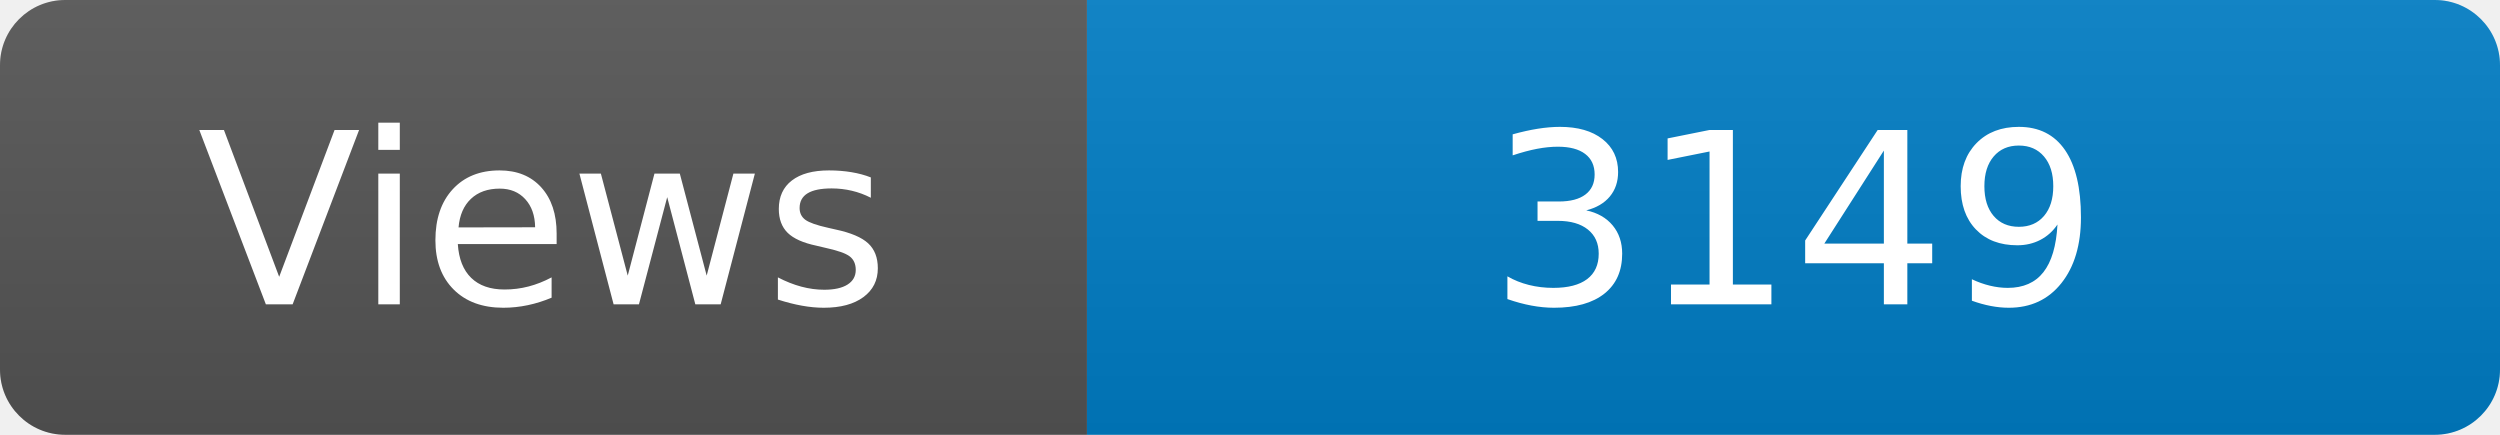
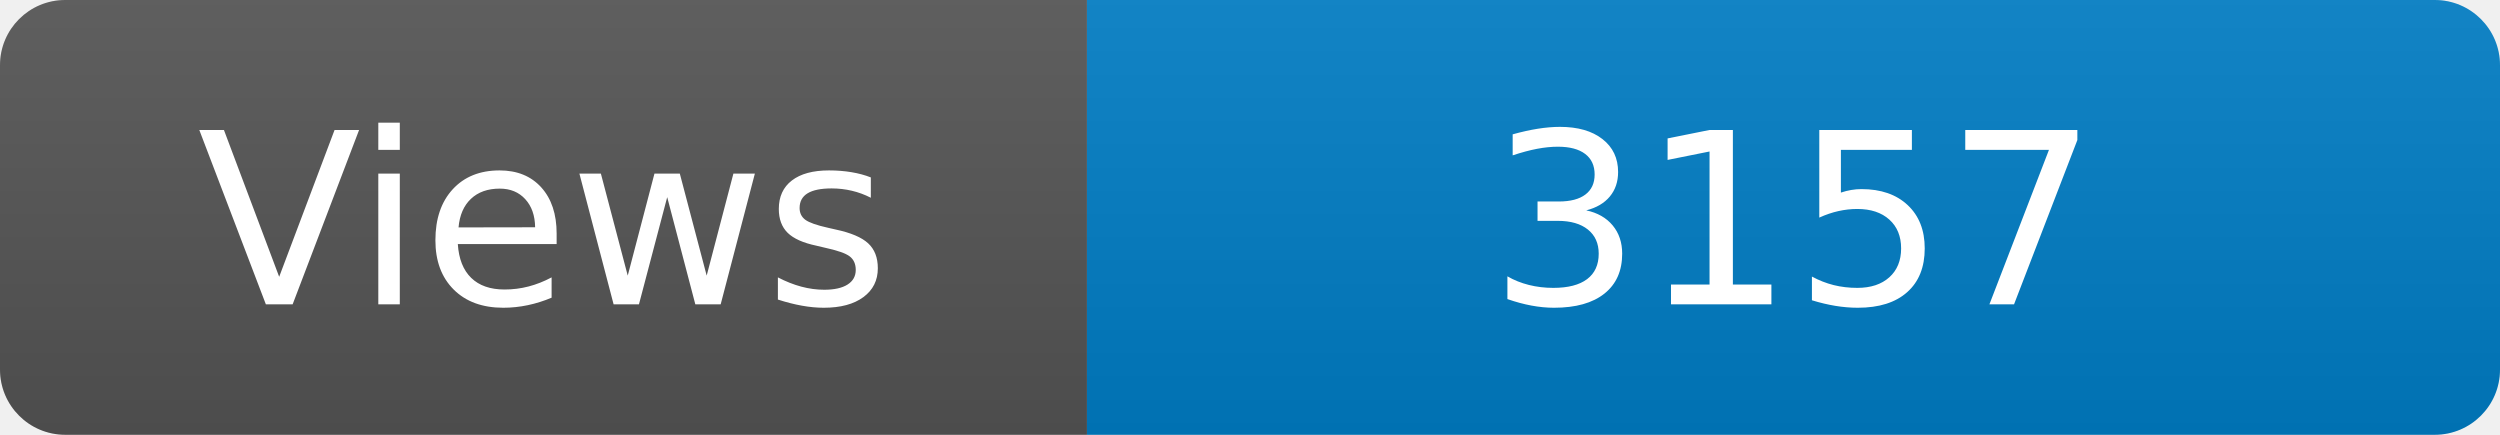
<svg xmlns="http://www.w3.org/2000/svg" width="115" height="20" role="img" aria-label="Maintained?: yes">
  <linearGradient id="s" x2="0" y2="100%">
    <stop offset="0" stop-color="#bbb" stop-opacity=".1" />
    <stop offset="1" stop-opacity=".1" />
  </linearGradient>
  <clipPath id="r">
    <rect width="115" height="20" rx="3" fill="#fff" />
  </clipPath>
  <g clip-path="url(#r)">
    <rect width="50" height="20" fill="#555" />
    <rect x="50" width="160" height="20" fill="#007ec6" />
    <rect width="115" height="20" fill="url(#s)" />
  </g>
  <g fill="#fff" text-anchor="middle" font-family="Verdana,Geneva,DejaVu Sans,sans-serif" font-size="110">
    <text x="250" y="140" transform="scale(.1)" fill="#fff">Views</text>
-     <text x="825" y="140" transform="scale(.1)" fill="#fff">3149</text>
+     <text x="825" y="140" transform="scale(.1)" fill="#fff">3157</text>
  </g>
</svg>
